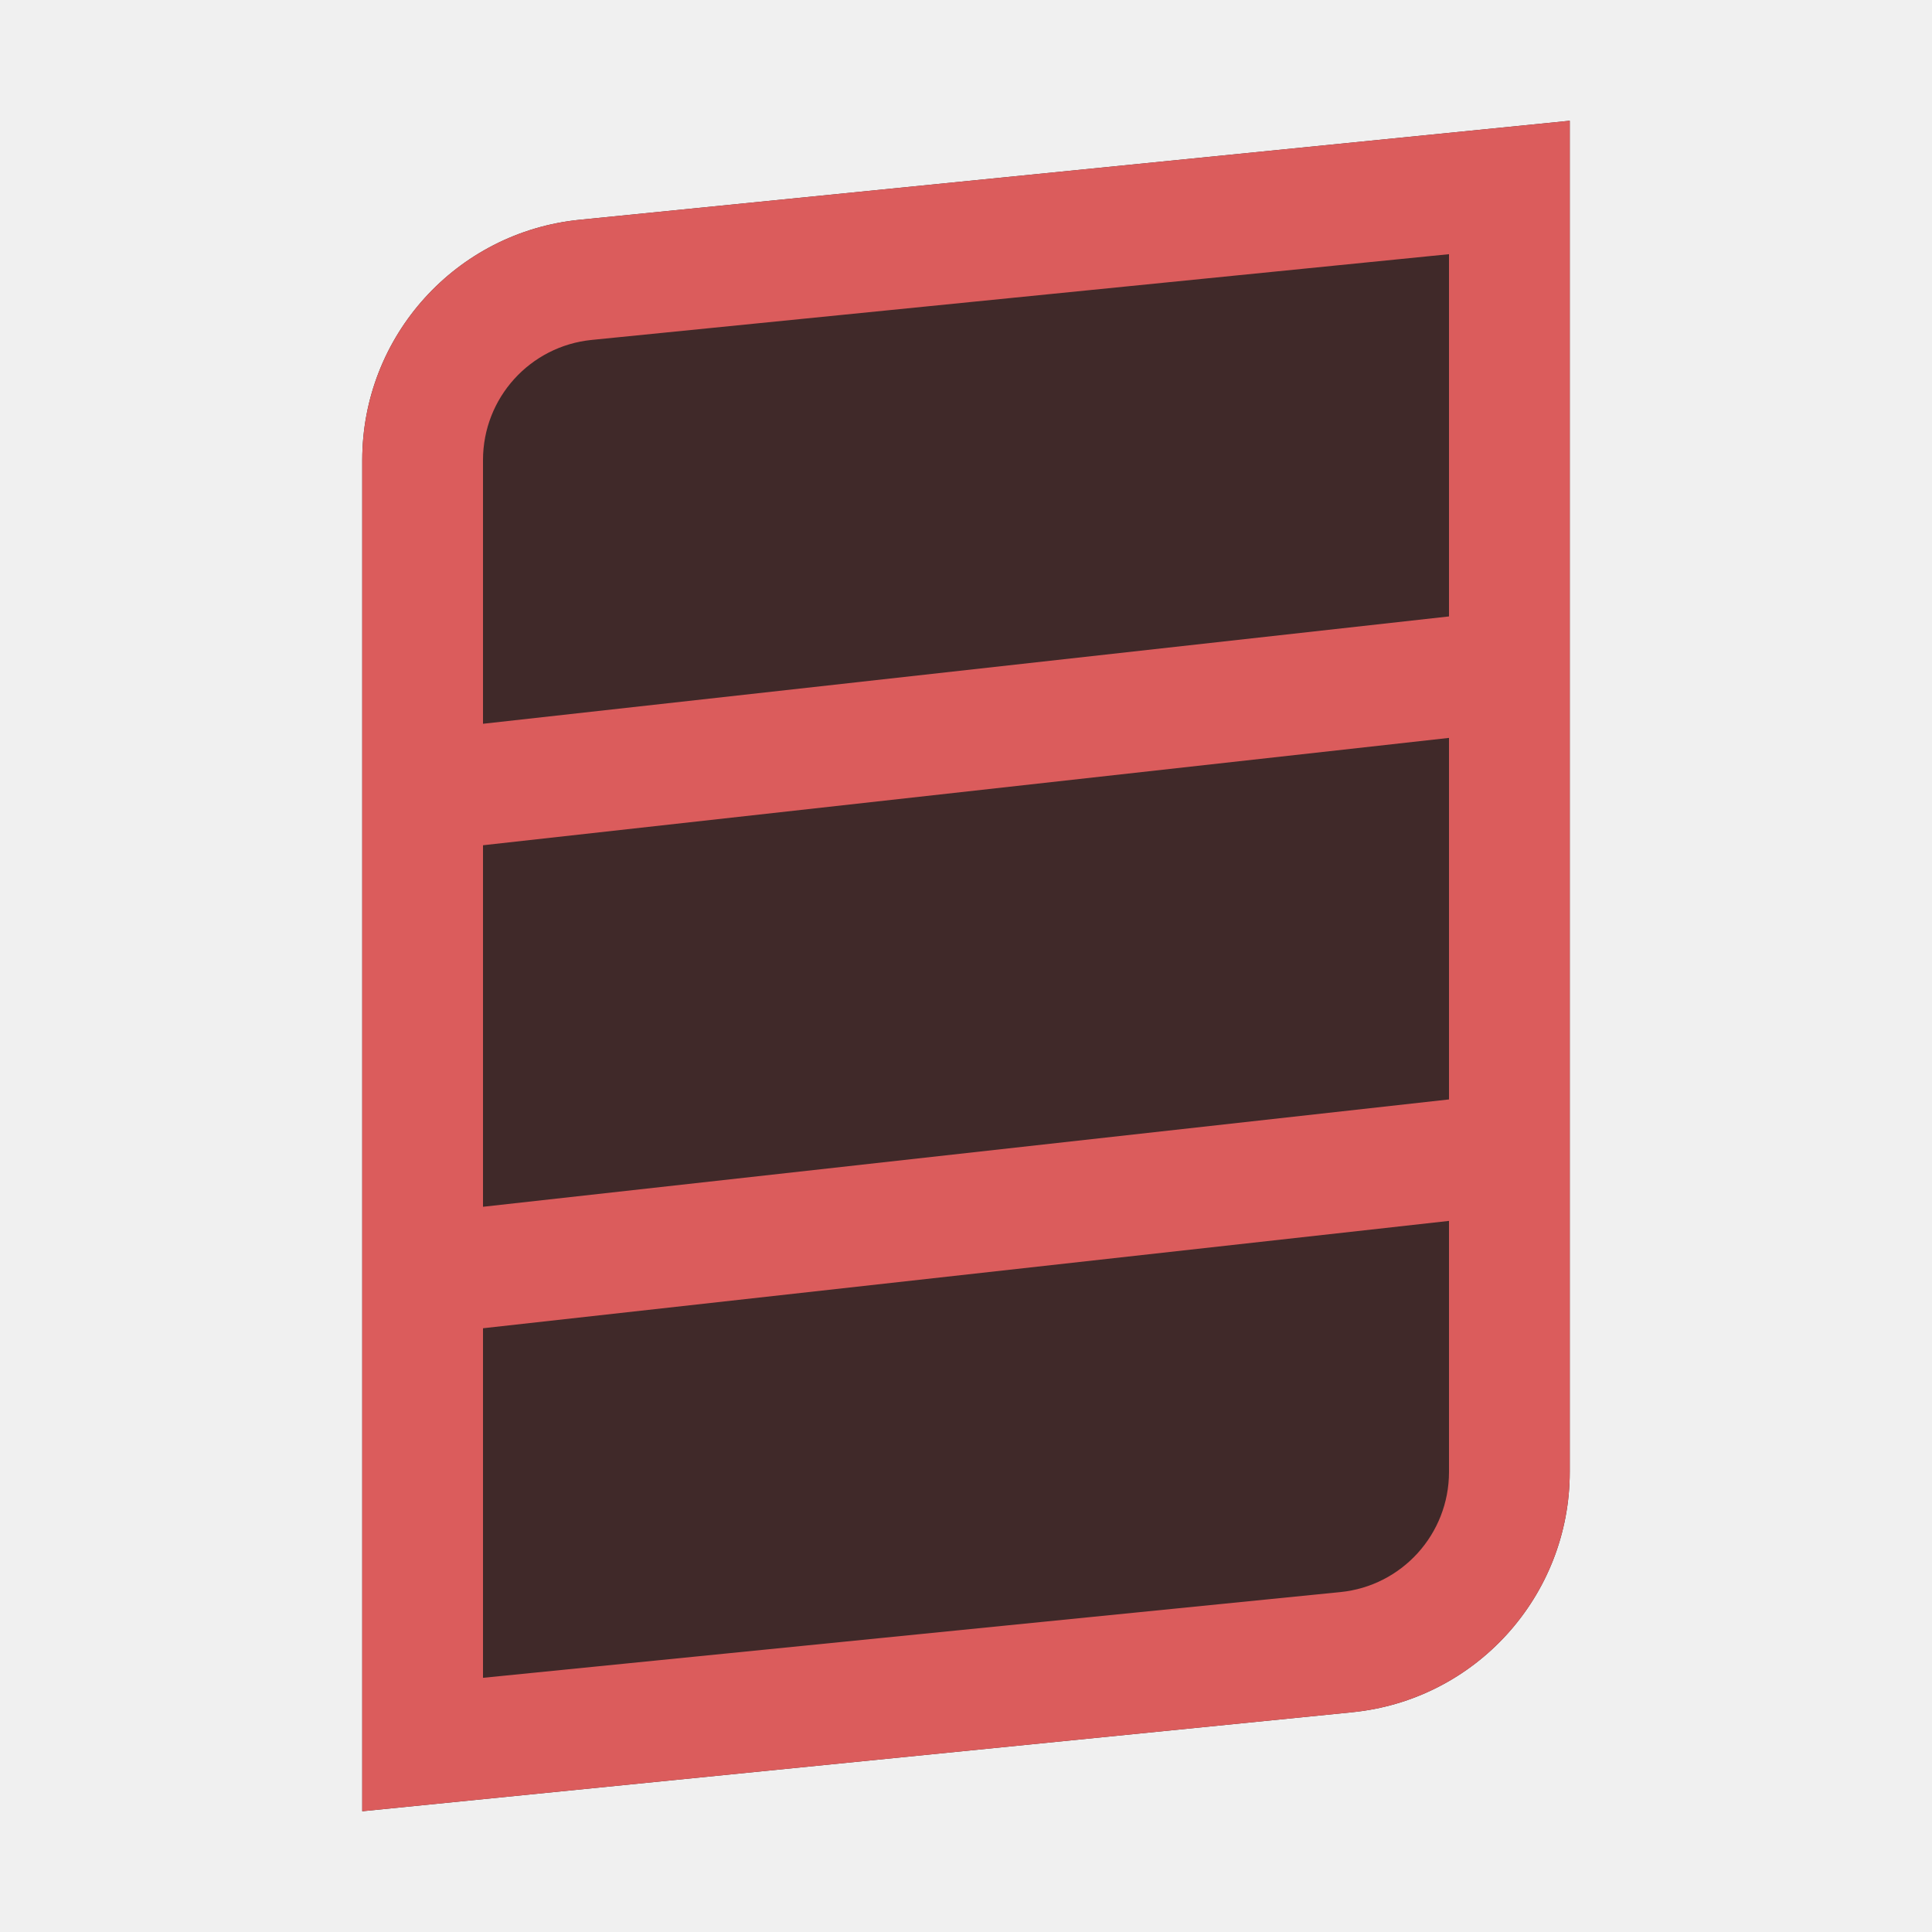
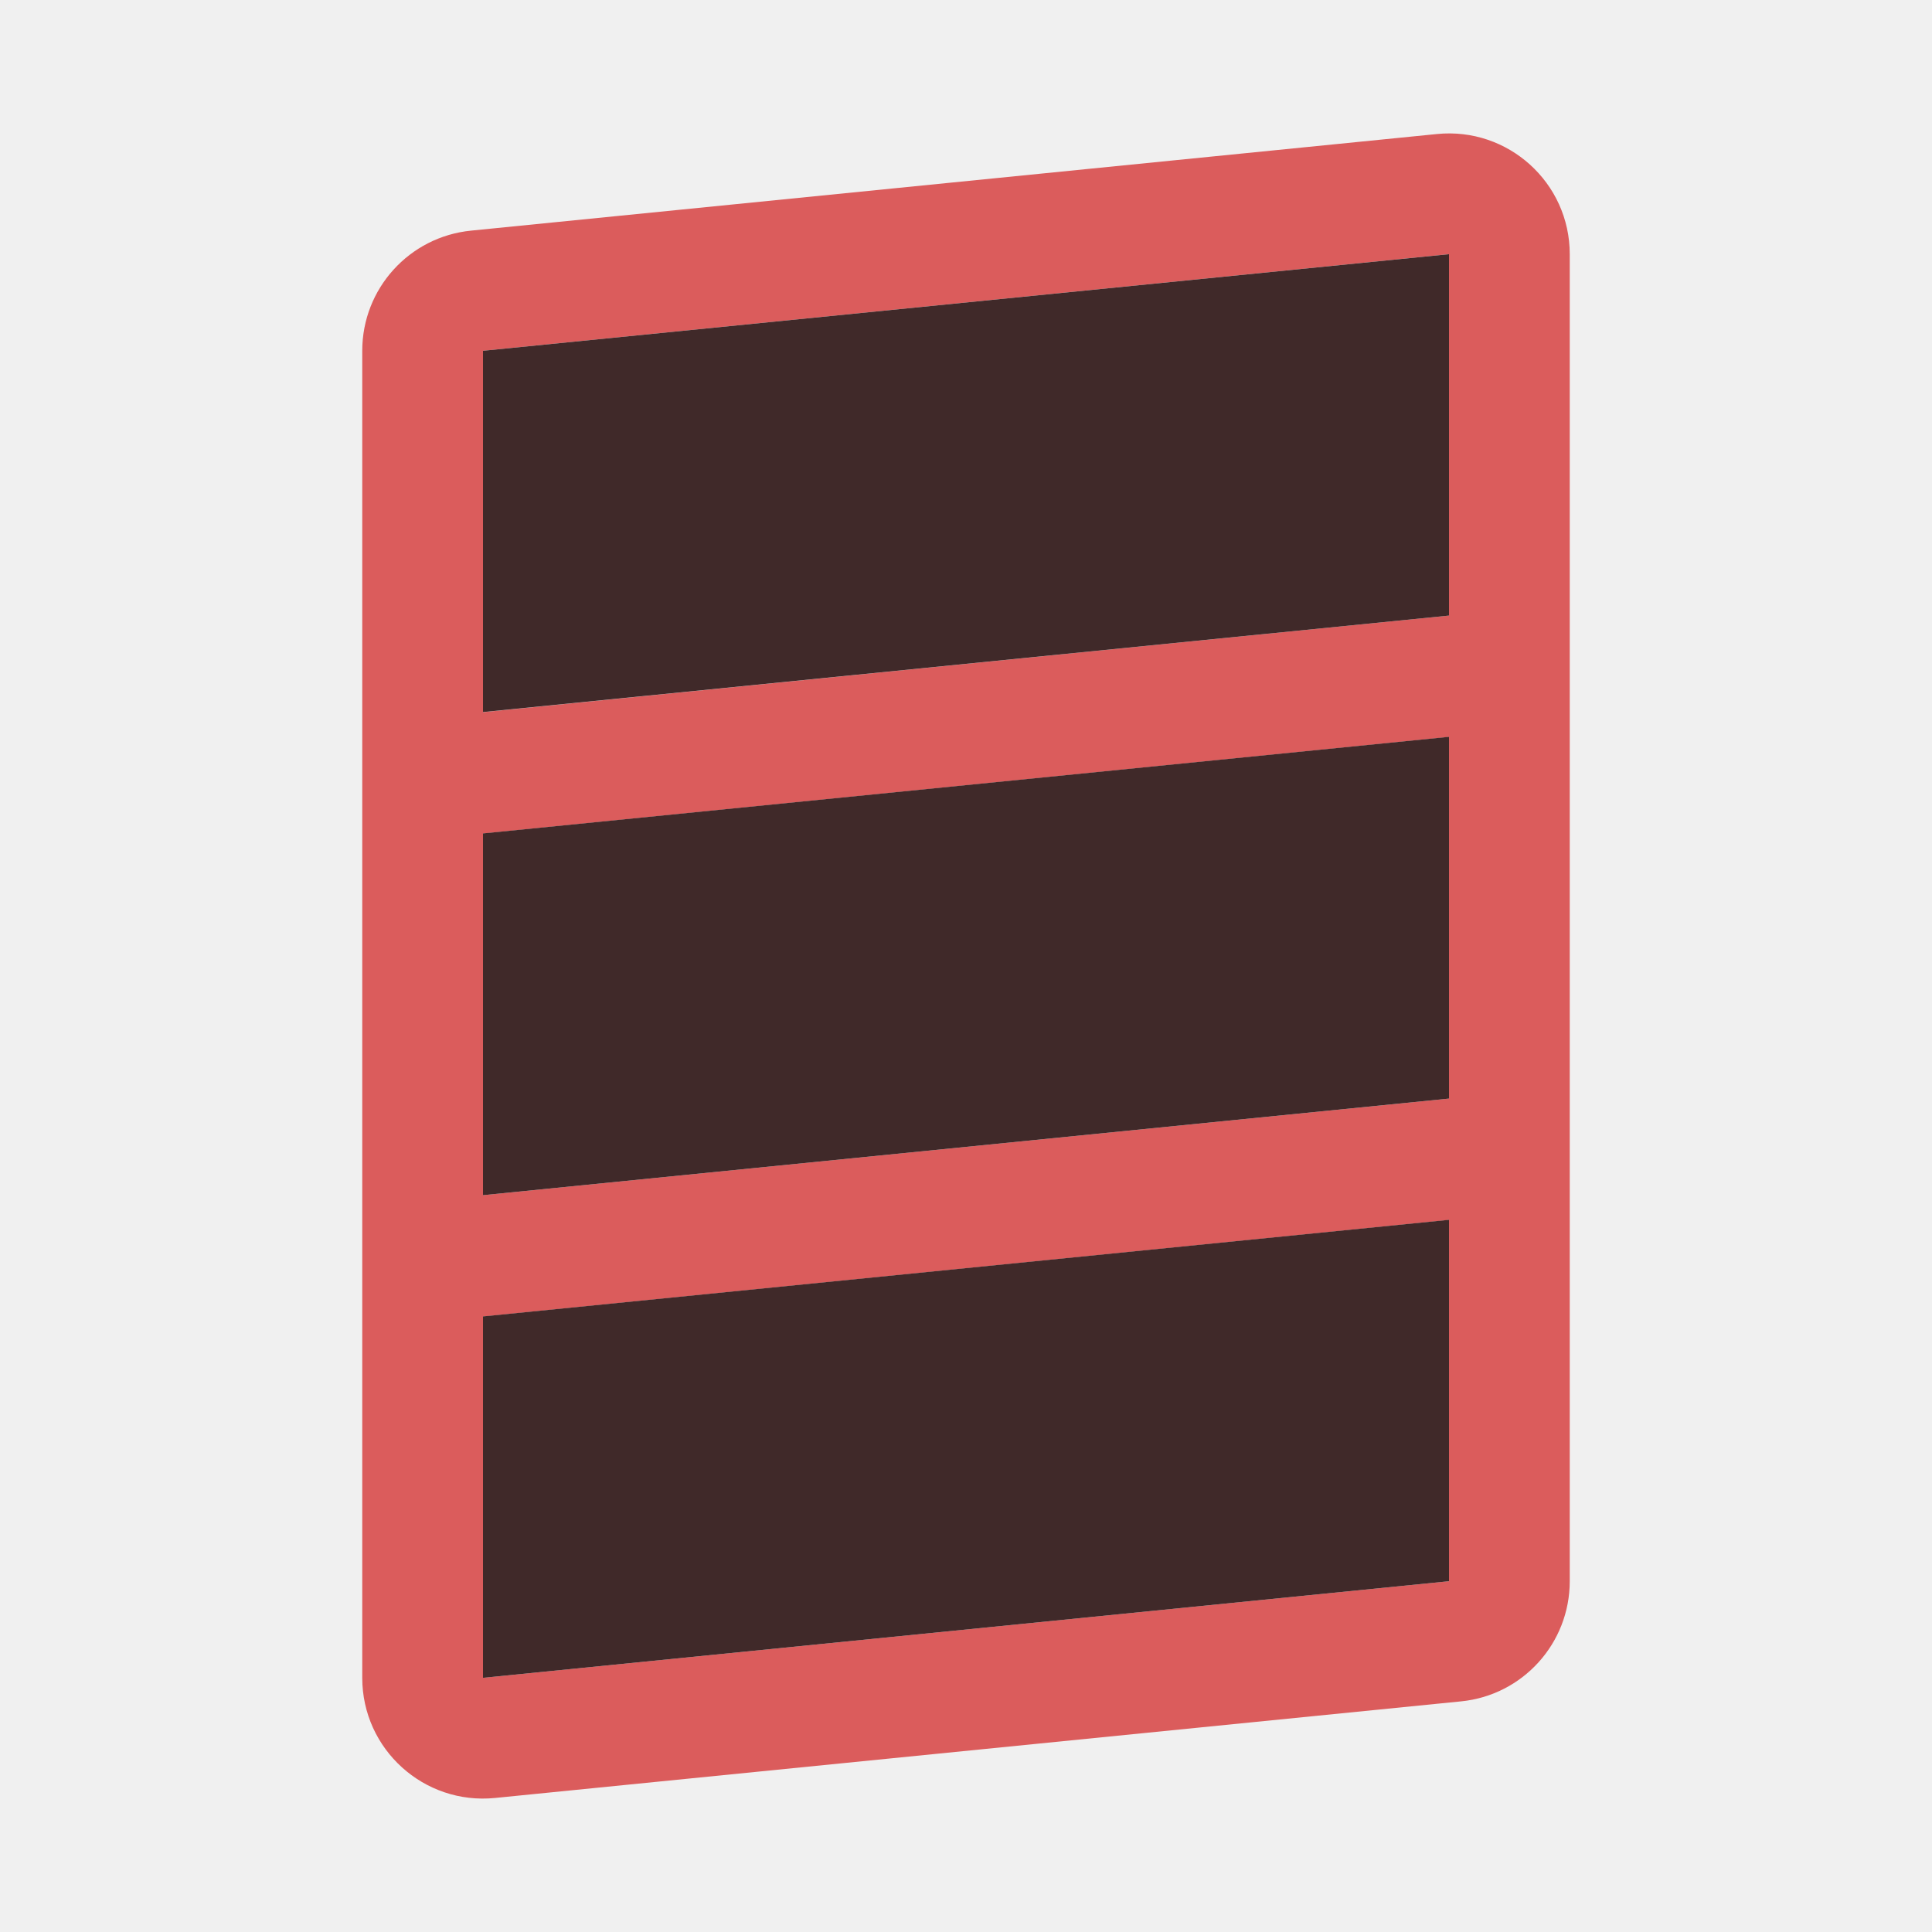
<svg xmlns="http://www.w3.org/2000/svg" width="16" height="16" viewBox="0 0 16 16" fill="none">
-   <g clip-path="url(#clip0_13423_12182)">
-     <path d="M4.801 1.82C3.779 1.922 3 2.782 3 3.81V15L11.199 14.18C12.221 14.078 13 13.217 13 12.19V1L4.801 1.82Z" fill="#402929" />
-     <path fill-rule="evenodd" clip-rule="evenodd" d="M13 12.19C13 13.217 12.221 14.078 11.199 14.18L3 15V3.81C3 2.782 3.779 1.922 4.801 1.82L13 1C13 4.73 13 8.46 13 12.19ZM4 3.81C4 3.296 4.389 2.866 4.901 2.815L12 2.105V5.105L4 5.994V3.81ZM4 7L12 6.111V9.105L4 9.994V7ZM4 11L12 10.111V12.19C12 12.704 11.611 13.134 11.1 13.185L4 13.895V11Z" fill="#DB5C5C" />
-   </g>
-   <defs>
-     <clipPath id="clip0_13423_12182">
-       <rect width="16" height="16" fill="white" />
-     </clipPath>
-   </defs>
+   <path fill-rule="evenodd" clip-rule="evenodd" d="M13 9.542V2.105C13 1.513 12.489 1.051 11.9 1.11L3.901 1.91C3.389 1.961 3 2.391 3 2.905V13.895C3 14.487 3.511 14.949 4.1 14.89L12.1 14.09C12.611 14.039 13 13.609 13 13.095V9.559C13 9.554 13 9.548 13 9.542ZM4 2.905L4 5.898L12 5.098V2.105L4 2.905ZM12 6.103L4 6.903L4 9.898L12 9.098V6.103ZM12 10.103L4 10.903L4 13.895L12 13.095V10.103Z" fill="#DB5C5C" />
+   <path d="M4 5.897L4 2.905L12 2.105V5.098L4 5.897Z" fill="#402929" />
+   <path d="M4 6.902L12 6.102V9.098L4 9.898L4 6.902Z" fill="#402929" />
+   <path d="M4 10.902L12 10.102V13.095L4 13.895L4 10.902Z" fill="#402929" />
</svg>
